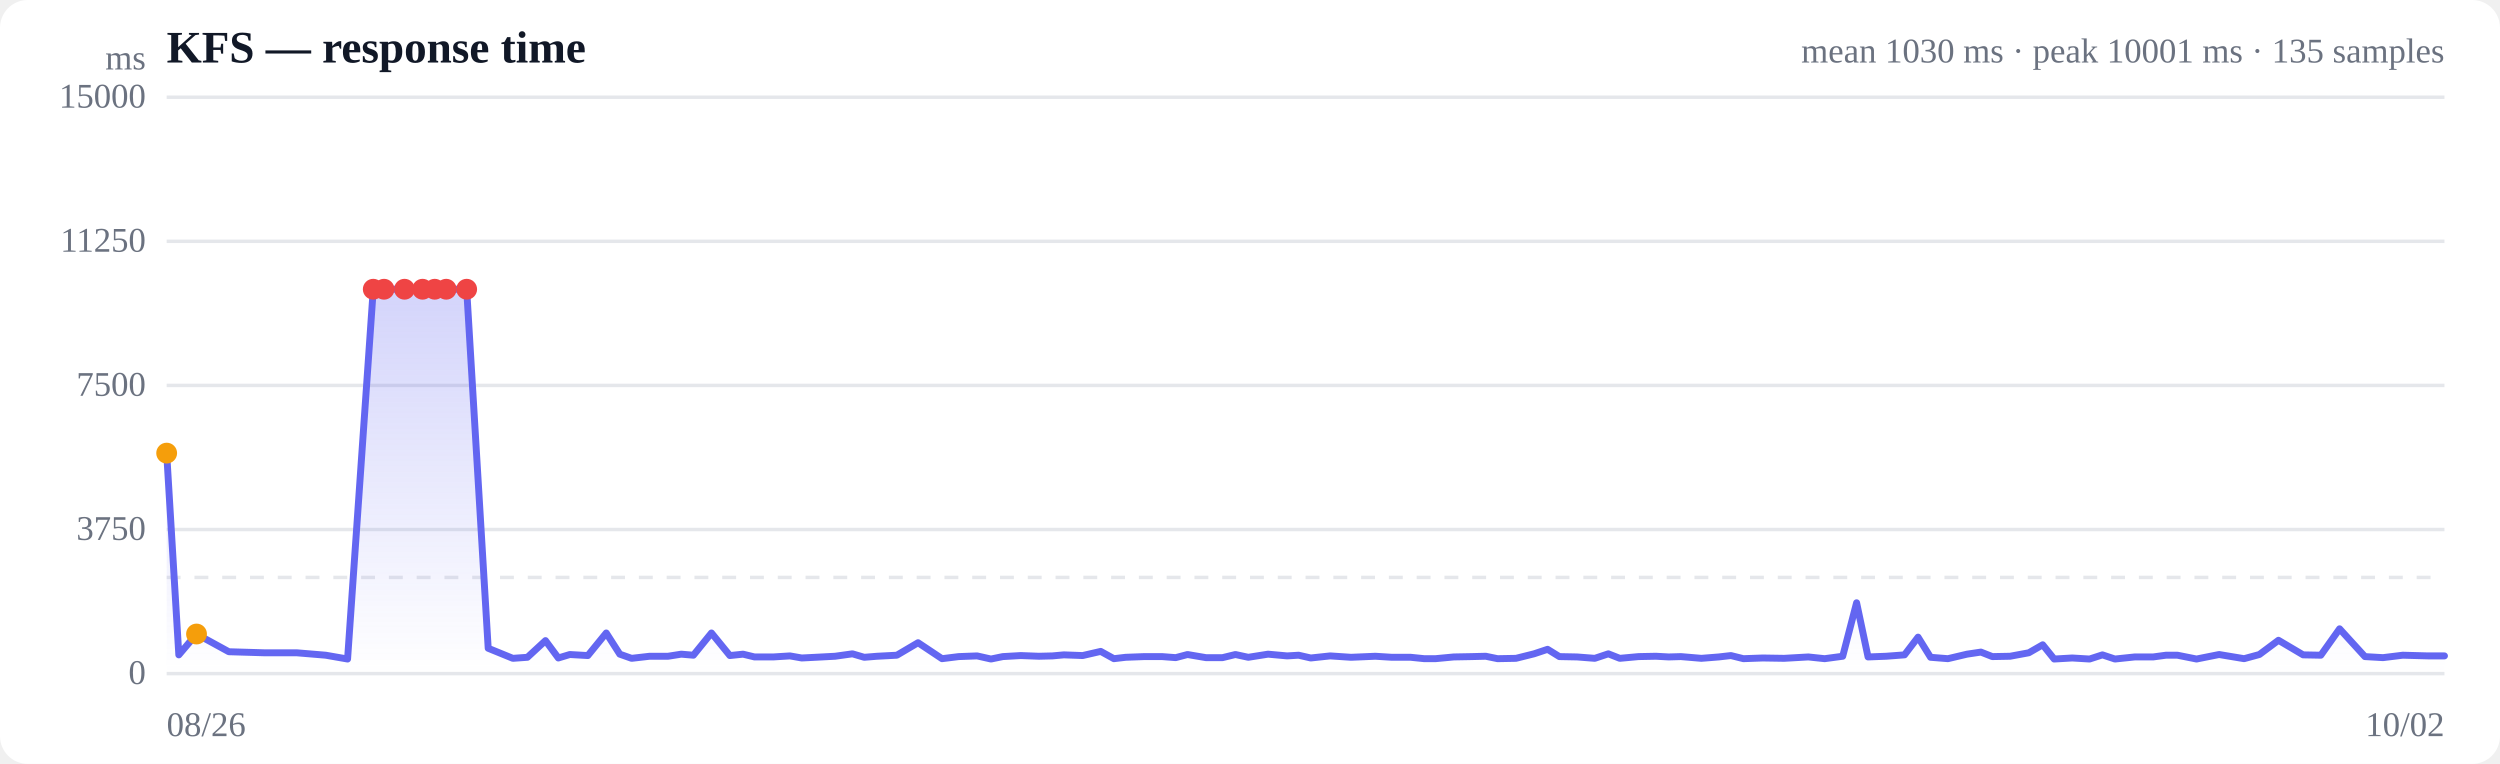
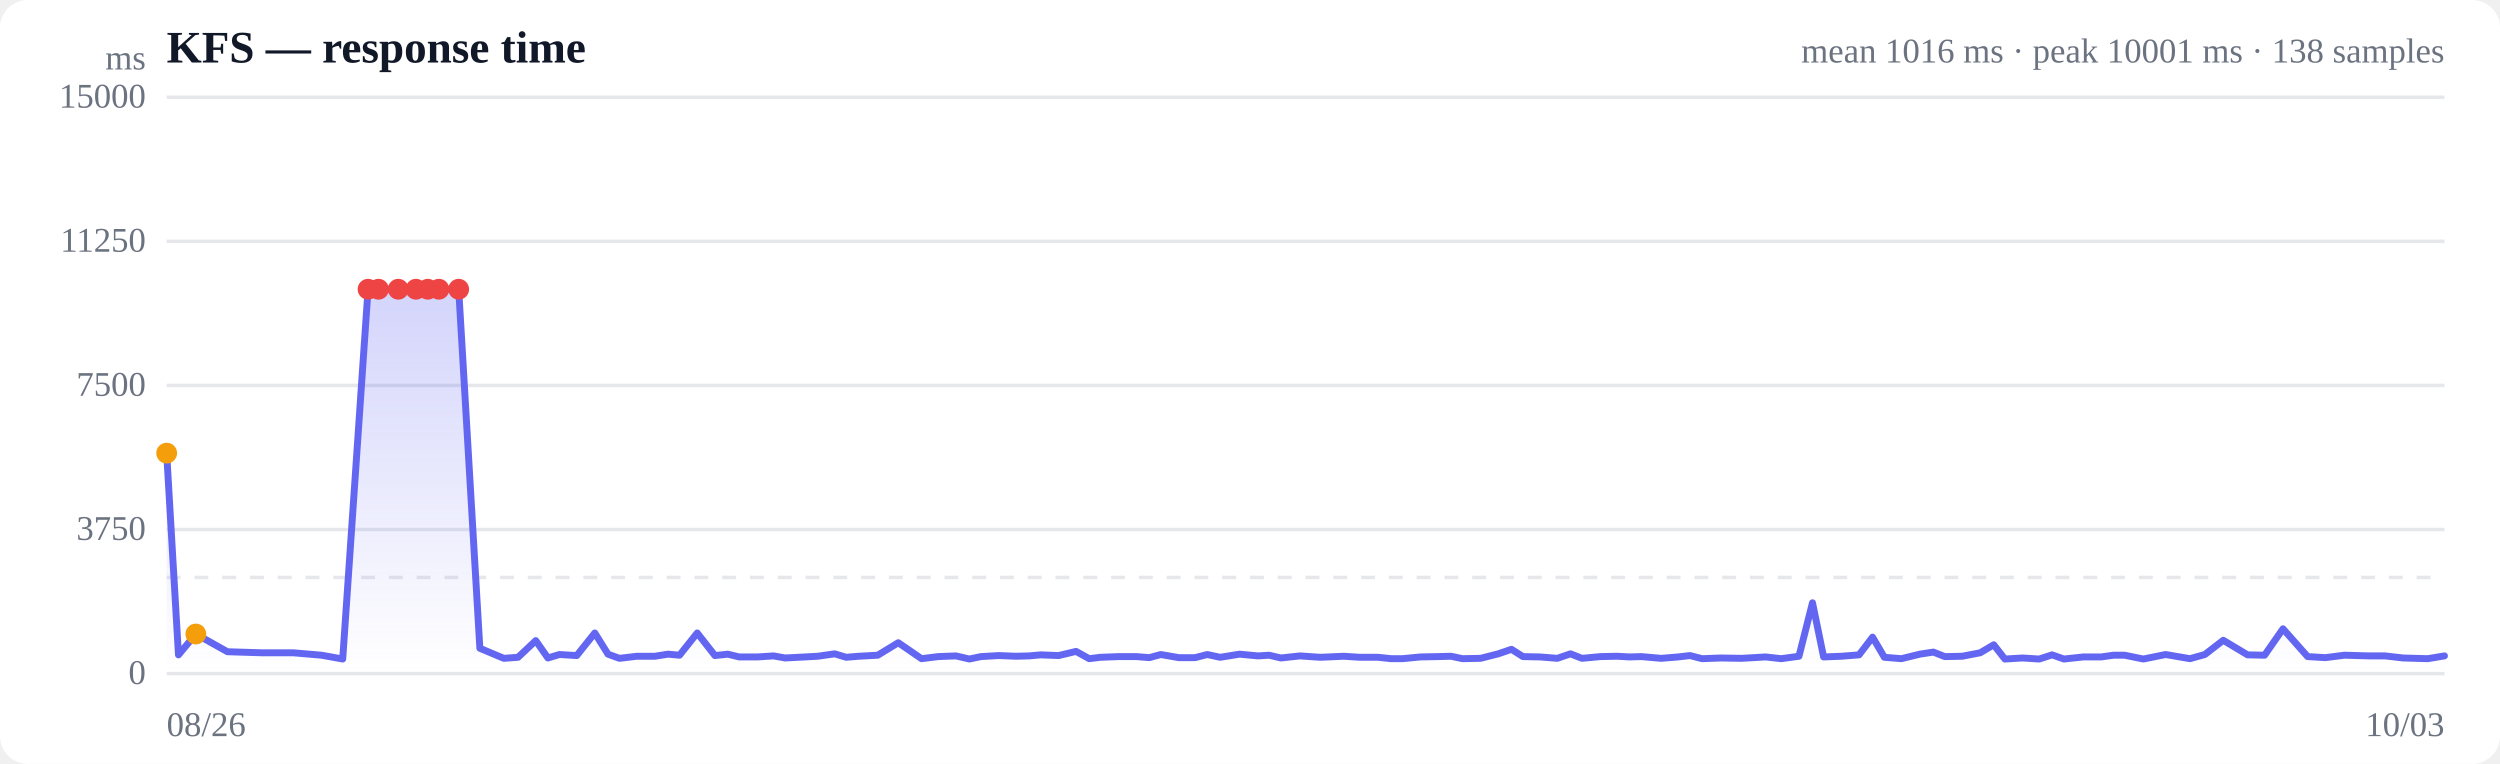
<svg xmlns="http://www.w3.org/2000/svg" viewBox="0 0 720 220" width="720" height="220" role="img" aria-label="Response time over time">
  <style>
  :root { color-scheme: light dark; }
  .bg { fill: #ffffff; }
  .grid { stroke: #e5e7eb; stroke-width: 1; }
  .axis { fill: #6b7280; font-size: 10px; }
  .title { fill: #111827; font-size: 13px; font-weight: 600; }
  .sub { fill: #6b7280; font-size: 10px; }
  .line { stroke: #6366f1; stroke-width: 2; fill: none; stroke-linejoin: round; stroke-linecap: round; }
  .area { fill: url(#fade); }
  .dot-degraded { fill: #f59e0b; }
  .dot-down { fill: #ef4444; }
  .empty { fill: #9ca3af; font-size: 12px; }
  @media (prefers-color-scheme: dark) {
    .bg { fill: #0b0f19; }
    .grid { stroke: #1f2937; }
    .axis, .sub { fill: #9ca3af; }
    .title { fill: #f3f4f6; }
    .line { stroke: #818cf8; }
  }
</style>
  <defs>
    <linearGradient id="fade" x1="0" y1="0" x2="0" y2="1">
      <stop offset="0%" stop-color="#6366f1" stop-opacity="0.28" />
      <stop offset="100%" stop-color="#6366f1" stop-opacity="0" />
    </linearGradient>
  </defs>
  <rect class="bg" width="720" height="220" rx="8" />
  <text class="title" x="48" y="18">KFS — response time</text>
-   <text class="sub" x="704" y="18" text-anchor="end">mean 1030 ms · peak 10001 ms · 135 samples</text>
+   <text class="sub" x="704" y="18" text-anchor="end">mean 1016 ms · peak 10001 ms · 138 samples</text>
  <line class="grid" x1="48" y1="194.0" x2="704" y2="194.0" />
  <text class="axis" x="42" y="197" text-anchor="end">0</text>
  <line class="grid" x1="48" y1="152.5" x2="704" y2="152.5" />
  <text class="axis" x="42" y="155.5" text-anchor="end">3750</text>
  <line class="grid" x1="48" y1="111.0" x2="704" y2="111.0" />
  <text class="axis" x="42" y="114" text-anchor="end">7500</text>
  <line class="grid" x1="48" y1="69.5" x2="704" y2="69.5" />
  <text class="axis" x="42" y="72.5" text-anchor="end">11250</text>
  <line class="grid" x1="48" y1="28.0" x2="704" y2="28.0" />
  <text class="axis" x="42" y="31" text-anchor="end">15000</text>
  <line class="grid" stroke-dasharray="4 4" x1="48" y1="166.3" x2="704" y2="166.3" />
-   <path class="area" d="M48.0,130.5 L48.0,130.5 L51.5,188.6 L56.6,182.6 L65.9,187.7 L76.0,188.0 L85.4,188.0 L93.8,188.7 L100.1,189.8 L107.5,83.3 L110.6,83.3 L116.5,83.3 L121.7,83.3 L125.2,83.3 L128.5,83.3 L134.4,83.3 L140.6,186.7 L147.7,189.6 L151.9,189.3 L157.1,184.5 L160.8,189.5 L164.1,188.5 L169.3,188.8 L174.6,182.3 L178.5,188.4 L181.9,189.6 L187.1,189.0 L192.4,189.0 L196.2,188.4 L199.7,188.7 L204.9,182.3 L210.2,188.8 L214.0,188.4 L217.3,189.2 L222.7,189.2 L227.5,188.9 L230.9,189.5 L234.8,189.3 L240.5,189.0 L245.5,188.3 L248.9,189.3 L252.6,189.0 L258.3,188.7 L264.4,185.1 L271.3,189.7 L276.1,189.1 L281.4,188.9 L285.4,189.8 L288.8,189.1 L294.0,188.8 L299.2,189.0 L303.1,188.9 L306.4,188.6 L311.8,188.8 L317.0,187.6 L320.8,189.7 L324.2,189.3 L329.5,189.1 L334.7,189.1 L338.6,189.4 L342.0,188.5 L347.3,189.4 L352.1,189.4 L355.8,188.5 L359.5,189.3 L365.2,188.4 L370.7,188.9 L374.0,188.7 L377.5,189.5 L383.1,188.9 L389.1,189.3 L396.1,189.0 L400.9,189.3 L406.3,189.3 L410.2,189.7 L413.4,189.7 L418.7,189.2 L423.9,189.1 L427.9,189.0 L431.3,189.7 L436.6,189.6 L441.8,188.3 L445.7,187.0 L449.1,189.1 L454.2,189.2 L459.3,189.6 L463.2,188.3 L466.5,189.6 L471.9,189.1 L476.9,189.0 L480.6,189.2 L484.1,189.1 L490.0,189.6 L495.0,189.2 L498.5,188.8 L502.1,189.7 L507.7,189.5 L513.8,189.6 L520.8,189.2 L525.5,189.7 L530.7,189.0 L534.7,173.6 L538.0,189.2 L543.2,189.0 L548.5,188.6 L552.4,183.5 L556.0,189.3 L561.0,189.7 L566.5,188.4 L570.5,187.8 L573.8,189.1 L578.9,189.0 L584.3,188.0 L588.3,185.7 L591.6,189.8 L596.8,189.5 L601.8,189.8 L605.5,188.6 L609.1,189.8 L614.8,189.2 L620.1,189.2 L623.8,188.7 L627.1,188.7 L632.6,189.8 L639.1,188.5 L646.3,189.7 L650.7,188.5 L656.2,184.4 L663.3,188.6 L668.4,188.7 L673.8,181.1 L681.1,189.1 L686.3,189.4 L692.0,188.7 L699.3,188.9 L704.0,188.9 L704.0,194.0 L48.0,194.0 Z" />
-   <path class="line" d="M48.0,130.5 L51.5,188.6 L56.6,182.6 L65.9,187.7 L76.0,188.0 L85.4,188.0 L93.8,188.7 L100.1,189.8 L107.5,83.3 L110.6,83.3 L116.5,83.3 L121.7,83.3 L125.2,83.3 L128.5,83.3 L134.4,83.3 L140.6,186.7 L147.7,189.6 L151.9,189.3 L157.1,184.5 L160.8,189.5 L164.1,188.5 L169.3,188.8 L174.6,182.3 L178.5,188.4 L181.9,189.6 L187.1,189.0 L192.4,189.0 L196.2,188.4 L199.7,188.7 L204.9,182.3 L210.2,188.8 L214.0,188.4 L217.3,189.2 L222.7,189.2 L227.5,188.9 L230.9,189.5 L234.8,189.3 L240.5,189.0 L245.5,188.3 L248.9,189.3 L252.6,189.0 L258.3,188.7 L264.4,185.1 L271.3,189.7 L276.1,189.1 L281.4,188.9 L285.4,189.8 L288.8,189.1 L294.0,188.8 L299.2,189.0 L303.1,188.9 L306.4,188.6 L311.8,188.8 L317.0,187.6 L320.8,189.7 L324.2,189.3 L329.5,189.1 L334.7,189.1 L338.6,189.4 L342.0,188.5 L347.3,189.4 L352.1,189.4 L355.8,188.5 L359.5,189.3 L365.2,188.4 L370.7,188.9 L374.0,188.7 L377.5,189.5 L383.1,188.9 L389.1,189.3 L396.1,189.0 L400.9,189.3 L406.3,189.3 L410.2,189.7 L413.4,189.7 L418.7,189.2 L423.9,189.1 L427.9,189.0 L431.3,189.7 L436.6,189.6 L441.8,188.3 L445.7,187.0 L449.1,189.1 L454.2,189.2 L459.3,189.6 L463.2,188.3 L466.5,189.6 L471.9,189.1 L476.9,189.0 L480.6,189.2 L484.1,189.1 L490.0,189.6 L495.0,189.2 L498.5,188.8 L502.1,189.7 L507.7,189.5 L513.8,189.6 L520.8,189.2 L525.5,189.7 L530.7,189.0 L534.7,173.6 L538.0,189.2 L543.2,189.0 L548.5,188.6 L552.4,183.5 L556.0,189.3 L561.0,189.7 L566.5,188.4 L570.5,187.8 L573.8,189.1 L578.9,189.0 L584.3,188.0 L588.3,185.7 L591.6,189.8 L596.8,189.5 L601.8,189.8 L605.5,188.6 L609.1,189.8 L614.8,189.2 L620.1,189.2 L623.8,188.7 L627.1,188.7 L632.6,189.8 L639.1,188.5 L646.3,189.7 L650.7,188.5 L656.2,184.4 L663.3,188.6 L668.4,188.7 L673.8,181.1 L681.1,189.1 L686.3,189.4 L692.0,188.7 L699.3,188.9 L704.0,188.9" />
+   <path class="area" d="M48.0,130.5 L48.0,130.5 L51.4,188.6 L56.4,182.6 L65.5,187.7 L75.3,188.0 L84.4,188.0 L92.6,188.7 L98.7,189.8 L106.0,83.3 L109.0,83.3 L114.7,83.3 L119.8,83.3 L123.2,83.3 L126.4,83.3 L132.1,83.3 L138.2,186.7 L145.1,189.6 L149.2,189.3 L154.3,184.5 L157.8,189.5 L161.1,188.5 L166.1,188.8 L171.3,182.3 L175.1,188.4 L178.4,189.6 L183.4,189.0 L188.6,189.0 L192.4,188.4 L195.7,188.7 L200.8,182.3 L205.9,188.8 L209.6,188.4 L212.9,189.2 L218.1,189.2 L222.8,188.9 L226.1,189.5 L229.9,189.3 L235.5,189.0 L240.4,188.3 L243.7,189.3 L247.3,189.0 L252.8,188.7 L258.7,185.1 L265.4,189.7 L270.2,189.1 L275.3,188.9 L279.2,189.8 L282.5,189.1 L287.6,188.8 L292.6,189.0 L296.4,188.9 L299.7,188.6 L304.9,188.8 L309.9,187.6 L313.7,189.7 L316.9,189.3 L322.2,189.1 L327.3,189.1 L331.0,189.4 L334.3,188.5 L339.5,189.4 L344.2,189.4 L347.7,188.5 L351.4,189.3 L357.0,188.4 L362.3,188.9 L365.5,188.7 L368.9,189.5 L374.4,188.9 L380.2,189.3 L387.0,189.0 L391.7,189.3 L396.9,189.3 L400.7,189.7 L403.9,189.7 L409.0,189.2 L414.1,189.1 L417.9,189.0 L421.2,189.7 L426.4,189.6 L431.5,188.3 L435.3,187.0 L438.6,189.1 L443.6,189.2 L448.5,189.6 L452.3,188.3 L455.6,189.6 L460.9,189.1 L465.7,189.0 L469.3,189.2 L472.7,189.1 L478.4,189.6 L483.3,189.2 L486.7,188.8 L490.2,189.7 L495.7,189.5 L501.6,189.6 L508.5,189.2 L513.0,189.7 L518.1,189.0 L522.0,173.6 L525.2,189.2 L530.3,189.0 L535.4,188.6 L539.3,183.5 L542.7,189.3 L547.6,189.7 L552.9,188.4 L556.8,187.8 L560.1,189.1 L565.1,189.0 L570.3,188.0 L574.2,185.7 L577.4,189.8 L582.5,189.5 L587.3,189.8 L591.0,188.6 L594.4,189.8 L600.0,189.2 L605.1,189.2 L608.7,188.7 L611.9,188.7 L617.3,189.8 L623.7,188.5 L630.7,189.7 L635.0,188.5 L640.3,184.4 L647.3,188.6 L652.2,188.7 L657.5,181.1 L664.6,189.1 L669.7,189.4 L675.2,188.7 L682.2,188.9 L686.9,188.9 L692.1,189.5 L699.2,189.7 L704.0,188.9 L704.0,194.0 L48.0,194.0 Z" />
+   <path class="line" d="M48.0,130.5 L51.4,188.6 L56.4,182.6 L65.5,187.7 L75.3,188.0 L84.4,188.0 L92.6,188.7 L98.7,189.8 L106.0,83.3 L109.0,83.3 L114.7,83.3 L119.8,83.3 L123.2,83.3 L126.4,83.3 L132.1,83.3 L138.2,186.7 L145.1,189.6 L149.2,189.3 L154.3,184.5 L157.8,189.5 L161.1,188.5 L166.1,188.8 L171.3,182.3 L175.1,188.4 L178.4,189.6 L183.4,189.0 L188.6,189.0 L192.4,188.4 L195.7,188.7 L200.8,182.3 L205.9,188.8 L209.6,188.4 L212.9,189.2 L218.1,189.2 L222.8,188.9 L226.1,189.5 L229.9,189.3 L235.5,189.0 L240.4,188.3 L243.7,189.3 L247.3,189.0 L252.8,188.7 L258.7,185.1 L265.4,189.7 L270.2,189.1 L275.3,188.9 L279.2,189.8 L282.5,189.1 L287.6,188.8 L292.6,189.0 L296.4,188.9 L299.7,188.6 L304.9,188.8 L309.9,187.6 L313.7,189.7 L316.9,189.3 L322.2,189.1 L327.3,189.1 L331.0,189.4 L334.3,188.5 L339.5,189.4 L344.2,189.4 L347.7,188.5 L351.4,189.3 L357.0,188.4 L362.3,188.9 L365.5,188.7 L368.9,189.5 L374.4,188.9 L380.2,189.3 L387.0,189.0 L391.7,189.3 L396.9,189.3 L400.7,189.7 L403.9,189.7 L409.0,189.2 L414.1,189.1 L417.9,189.0 L421.2,189.7 L426.4,189.6 L431.5,188.3 L435.3,187.0 L438.6,189.1 L443.6,189.2 L448.5,189.6 L452.3,188.3 L455.6,189.6 L460.9,189.1 L465.7,189.0 L469.3,189.2 L472.7,189.1 L478.4,189.6 L483.3,189.2 L486.7,188.8 L490.2,189.7 L495.7,189.5 L501.6,189.6 L508.5,189.2 L513.0,189.7 L518.1,189.0 L522.0,173.6 L525.2,189.2 L530.3,189.0 L535.4,188.6 L539.3,183.5 L542.7,189.3 L547.6,189.7 L552.9,188.4 L556.8,187.8 L560.1,189.1 L565.1,189.0 L570.3,188.0 L574.2,185.7 L577.4,189.8 L582.5,189.5 L587.3,189.8 L591.0,188.6 L594.4,189.8 L600.0,189.2 L605.1,189.2 L608.7,188.7 L611.9,188.7 L617.3,189.8 L623.7,188.5 L630.7,189.7 L635.0,188.5 L640.3,184.4 L647.3,188.6 L652.2,188.7 L657.5,181.1 L664.6,189.1 L669.7,189.4 L675.2,188.7 L682.2,188.9 L686.9,188.9 L692.1,189.5 L699.2,189.7 L704.0,188.9" />
  <circle class="dot-degraded" cx="48.0" cy="130.5" r="3" />
-   <circle class="dot-degraded" cx="56.6" cy="182.6" r="3" />
-   <circle class="dot-down" cx="107.5" cy="83.3" r="3" />
-   <circle class="dot-down" cx="110.6" cy="83.3" r="3" />
-   <circle class="dot-down" cx="116.5" cy="83.3" r="3" />
-   <circle class="dot-down" cx="121.7" cy="83.3" r="3" />
-   <circle class="dot-down" cx="125.2" cy="83.3" r="3" />
-   <circle class="dot-down" cx="128.5" cy="83.3" r="3" />
-   <circle class="dot-down" cx="134.4" cy="83.3" r="3" />
+   <circle class="dot-degraded" cx="56.4" cy="182.6" r="3" />
+   <circle class="dot-down" cx="106.0" cy="83.3" r="3" />
+   <circle class="dot-down" cx="109.0" cy="83.3" r="3" />
+   <circle class="dot-down" cx="114.7" cy="83.3" r="3" />
+   <circle class="dot-down" cx="119.8" cy="83.3" r="3" />
+   <circle class="dot-down" cx="123.2" cy="83.3" r="3" />
+   <circle class="dot-down" cx="126.4" cy="83.3" r="3" />
+   <circle class="dot-down" cx="132.1" cy="83.3" r="3" />
  <text class="axis" x="48" y="212">08/26</text>
-   <text class="axis" x="704" y="212" text-anchor="end">10/02</text>
+   <text class="axis" x="704" y="212" text-anchor="end">10/03</text>
  <text class="axis" x="42" y="20" text-anchor="end">ms</text>
</svg>
